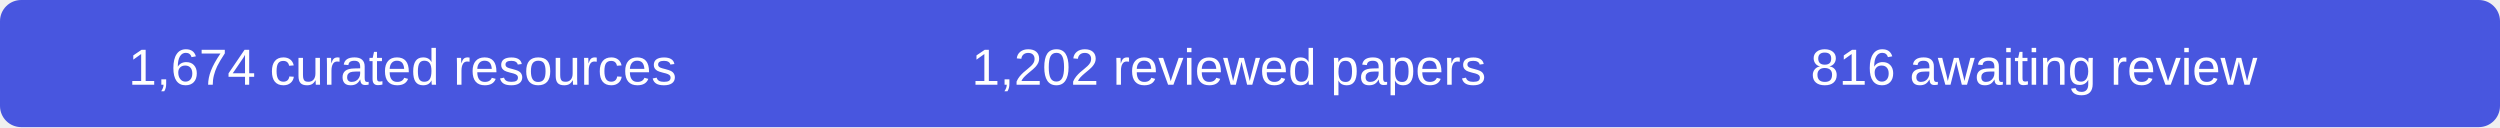
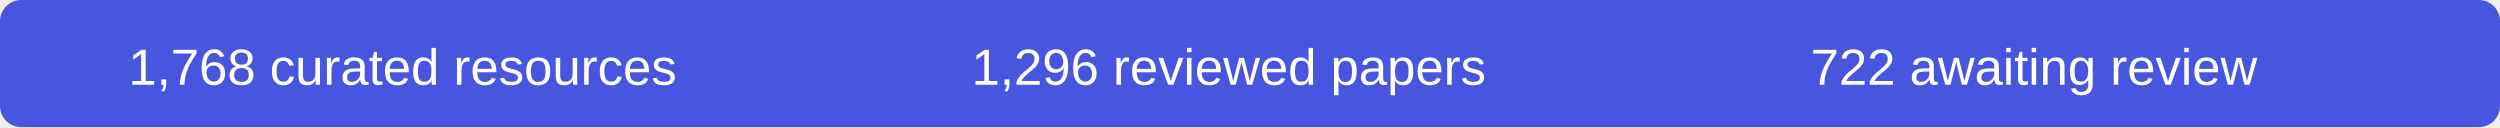
- <svg xmlns="http://www.w3.org/2000/svg" width="590" height="30" role="img" aria-label="1674 curated resources, 1202 reviewed papers, 816 records awaiting review">
+ <svg xmlns="http://www.w3.org/2000/svg" width="590" height="30" role="img" aria-label="1768 curated resources, 1296 reviewed papers, 722 records awaiting review">
  <rect width="590" height="30" rx="5" fill="#4856df" />
  <g fill="#fff" font-family="Arial,sans-serif" font-size="12" text-anchor="middle">
-     <text x="95" y="20">1,674 curated resources</text>
-     <text x="290" y="20">1,202 reviewed papers</text>
-     <text x="480" y="20">816 awaiting review</text>
+     <text x="95" y="20">1,768 curated resources</text>
+     <text x="290" y="20">1,296 reviewed papers</text>
+     <text x="480" y="20">722 awaiting review</text>
  </g>
</svg>
